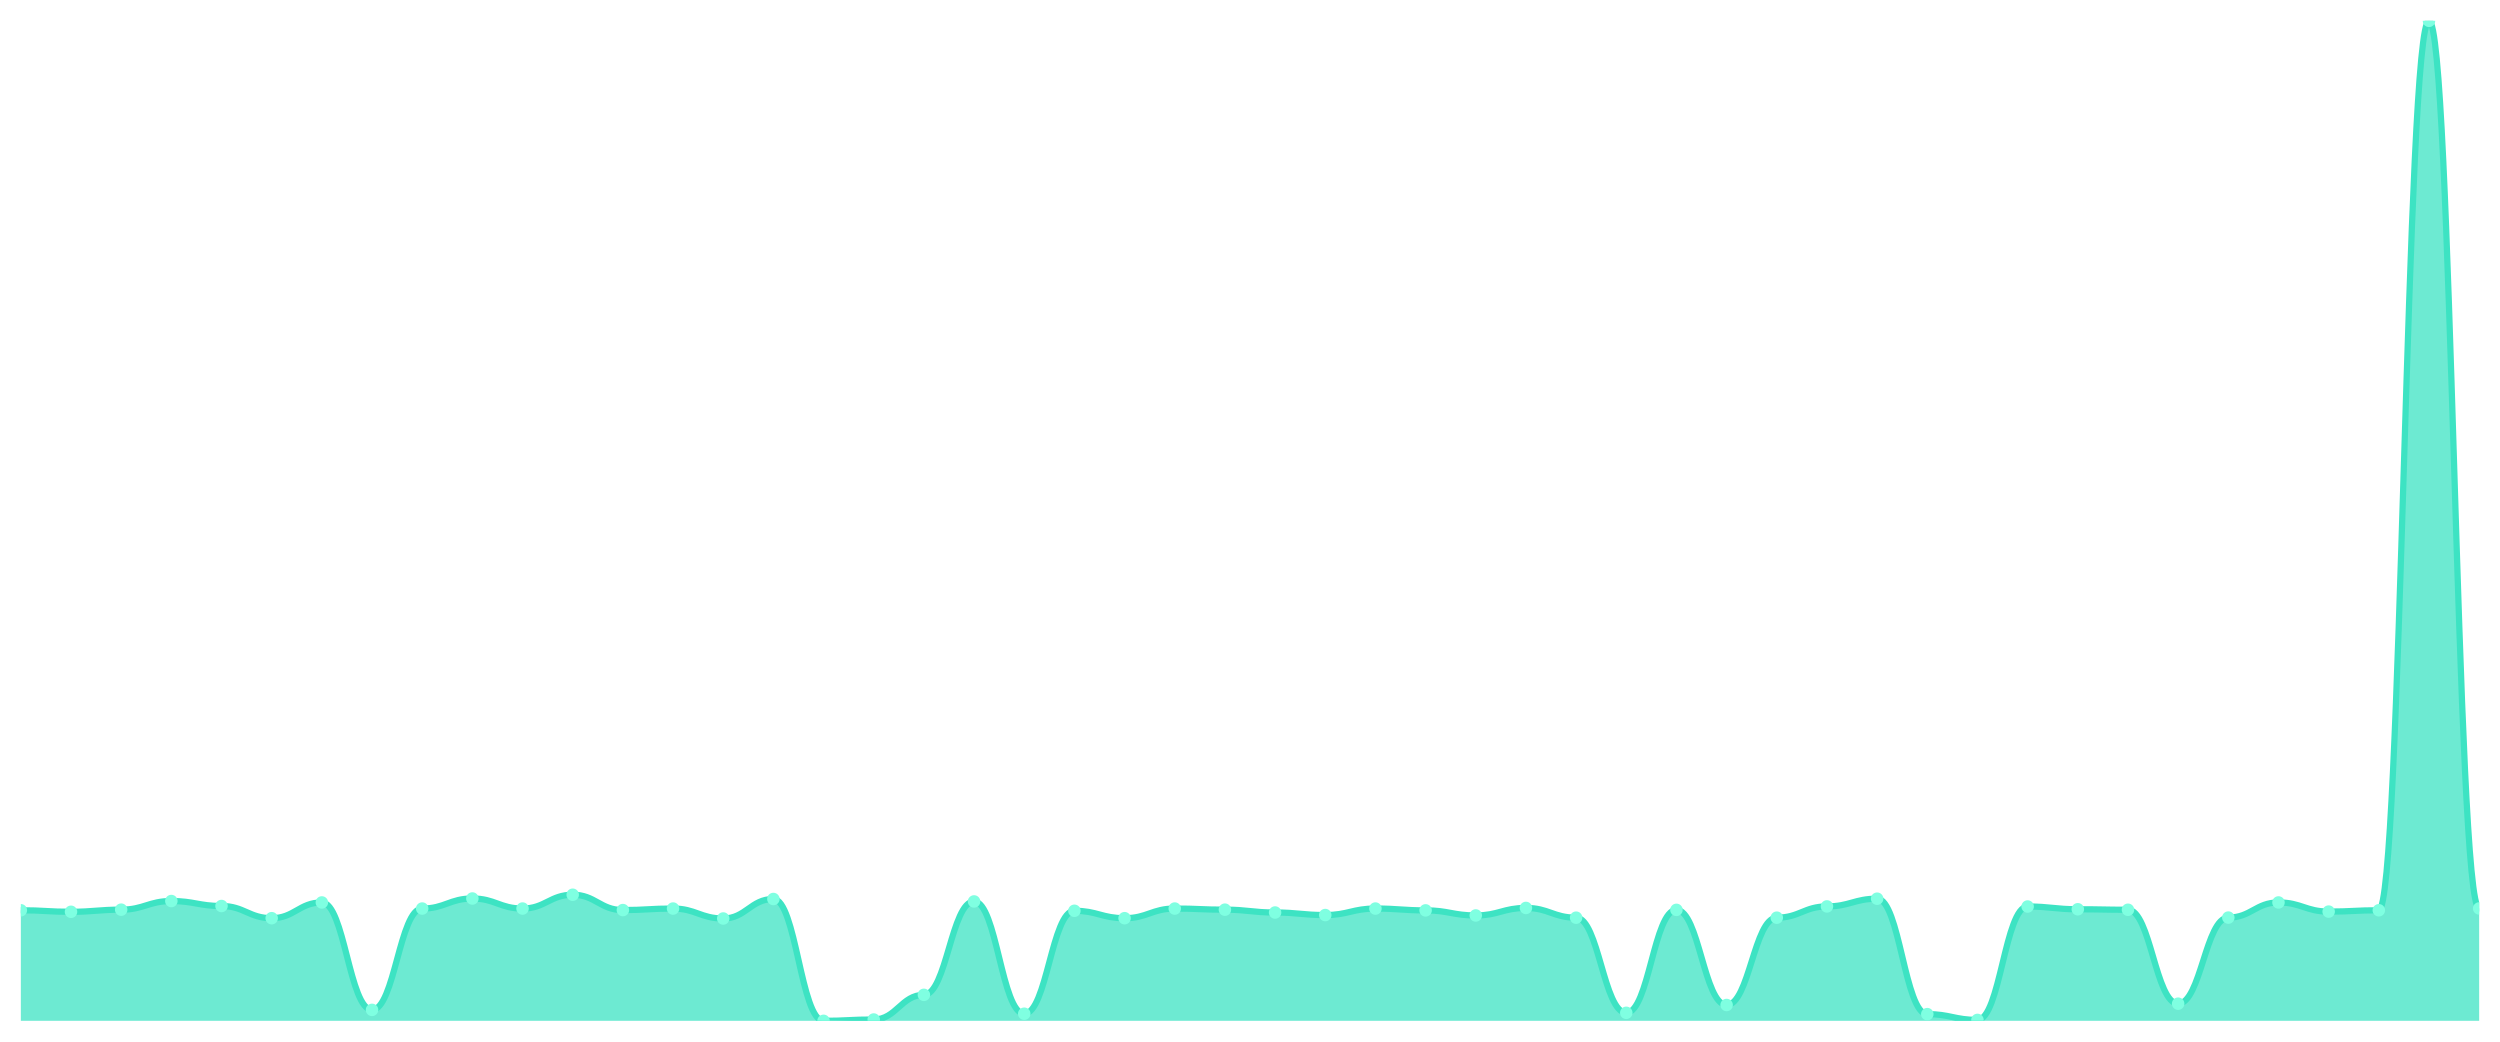
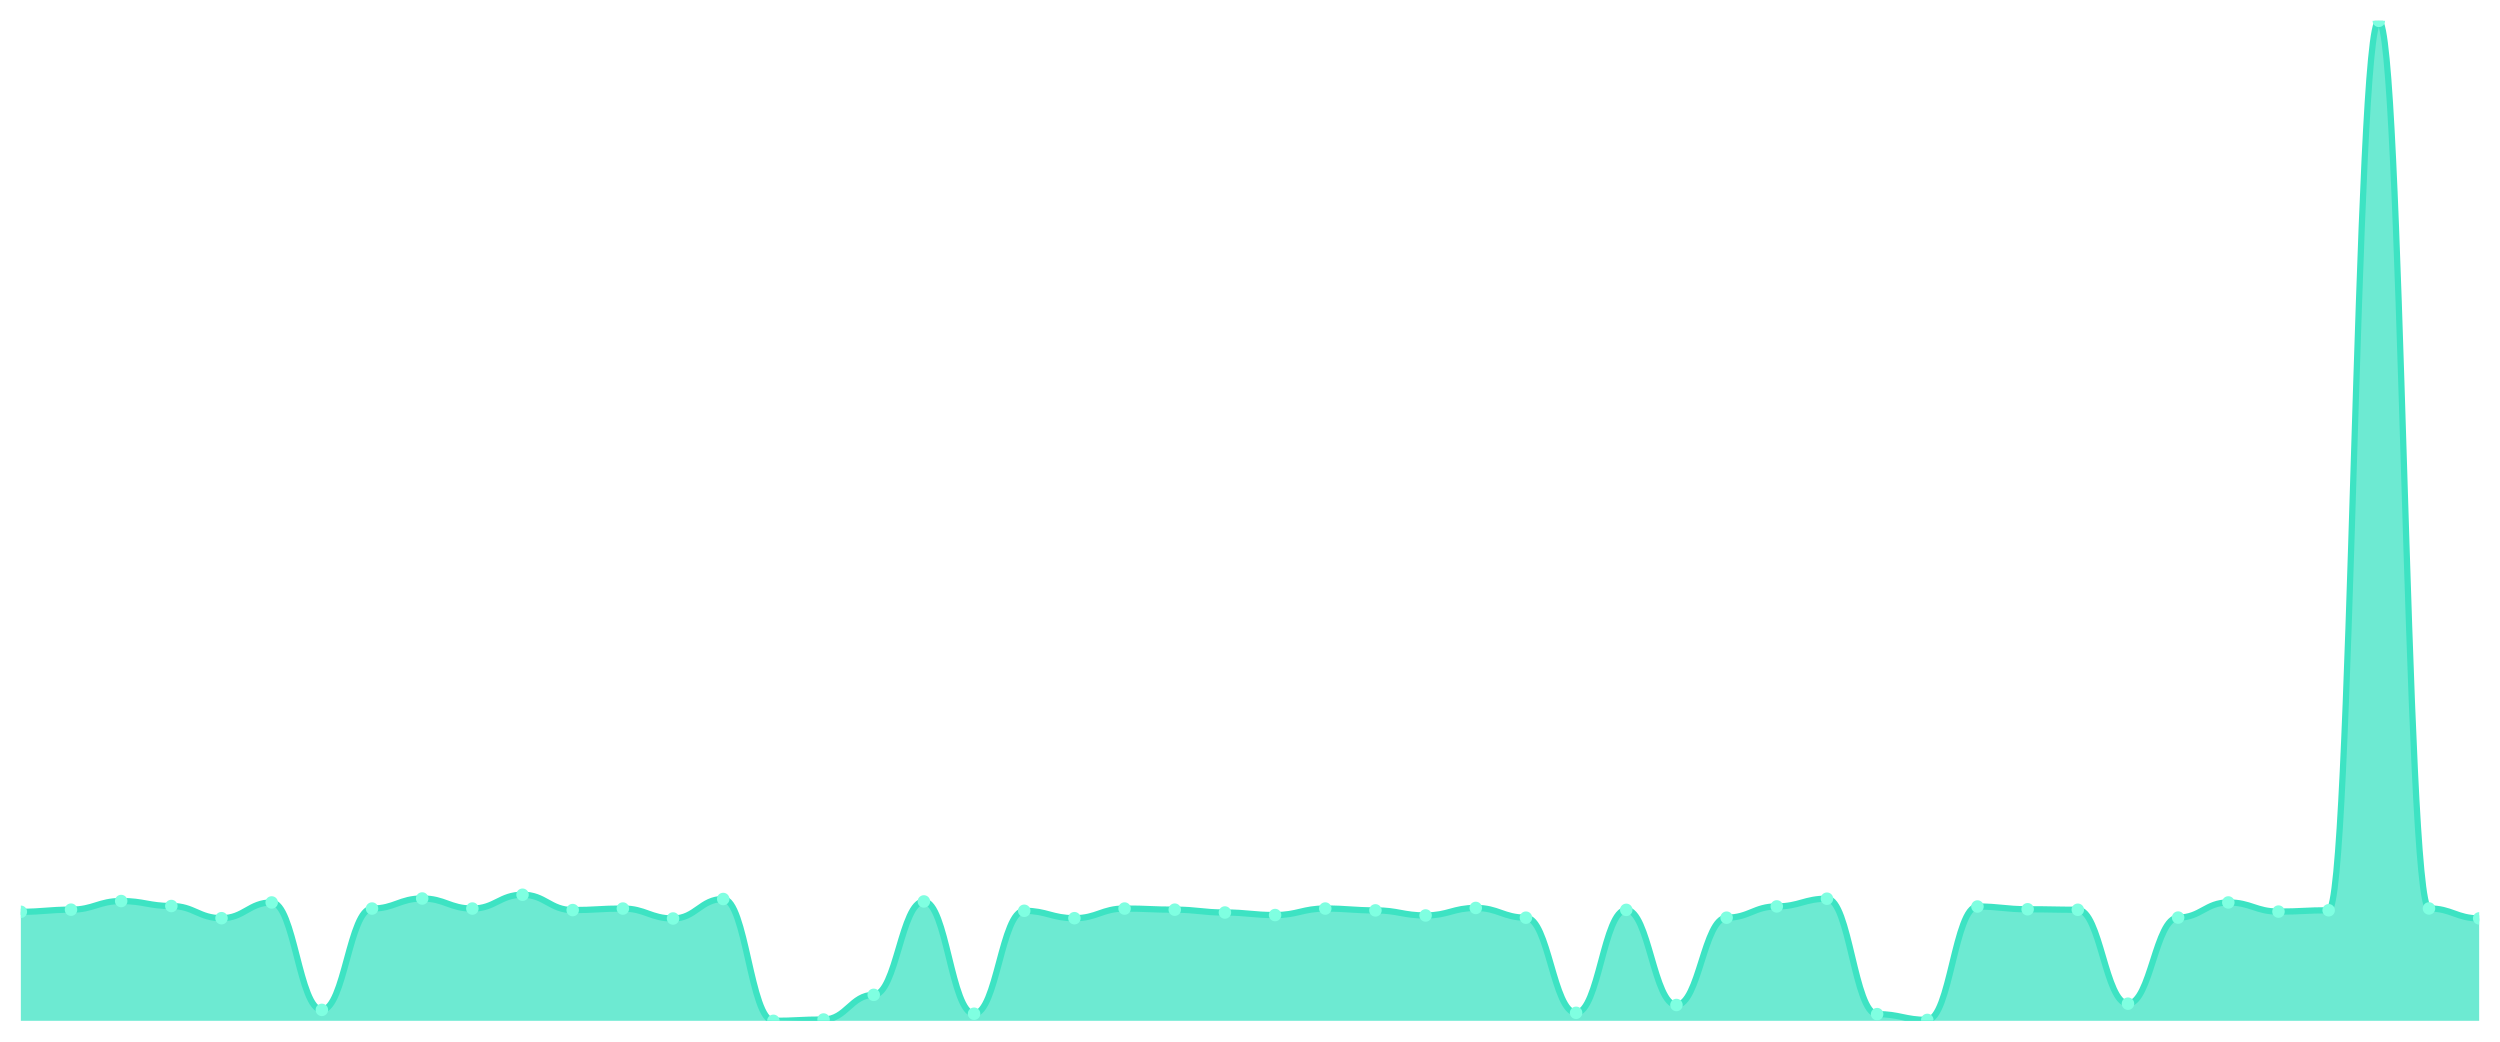
<svg xmlns="http://www.w3.org/2000/svg" viewBox="0 0 1200 500" width="1200" height="500">
  <defs>
    <clipPath id="c">
      <rect x="10" y="10" width="1180" height="480" />
    </clipPath>
  </defs>
  <rect width="1200" height="500" fill="none" />
  <g clip-path="url(#c)">
-     <path d="M 10,490 L 10,436.932 C 20.837,436.932 23.245,437.663 34.082,437.663 C 44.918,437.663 47.327,436.64 58.163,436.64 C 69,436.64 71.408,432.497 82.245,432.497 C 93.082,432.497 95.49,434.885 106.327,434.885 C 117.163,434.885 119.571,440.733 130.408,440.733 C 141.245,440.733 143.653,433.18 154.49,433.18 C 165.327,433.18 167.735,484.737 178.571,484.737 C 189.408,484.737 191.816,436.104 202.653,436.104 C 213.49,436.104 215.898,431.279 226.735,431.279 C 237.571,431.279 239.98,436.104 250.816,436.104 C 261.653,436.104 264.061,429.476 274.898,429.476 C 285.735,429.476 288.143,436.835 298.98,436.835 C 309.816,436.835 312.224,436.104 323.061,436.104 C 333.898,436.104 336.306,440.879 347.143,440.879 C 357.98,440.879 360.388,431.523 371.224,431.523 C 382.061,431.523 384.469,490 395.306,490 C 406.143,490 408.551,489.366 419.388,489.366 C 430.224,489.366 432.633,477.525 443.469,477.525 C 454.306,477.525 456.714,432.692 467.551,432.692 C 478.388,432.692 480.796,486.589 491.633,486.589 C 502.469,486.589 504.878,437.176 515.714,437.176 C 526.551,437.176 528.959,440.733 539.796,440.733 C 550.633,440.733 553.041,436.104 563.878,436.104 C 574.714,436.104 577.122,436.64 587.959,436.64 C 598.796,436.64 601.204,438.004 612.041,438.004 C 622.878,438.004 625.286,439.222 636.122,439.222 C 646.959,439.222 649.367,436.104 660.204,436.104 C 671.041,436.104 673.449,436.981 684.286,436.981 C 695.122,436.981 697.531,439.417 708.367,439.417 C 719.204,439.417 721.612,435.811 732.449,435.811 C 743.286,435.811 745.694,440.489 756.531,440.489 C 767.367,440.489 769.776,486.15 780.612,486.15 C 791.449,486.15 793.857,436.737 804.694,436.737 C 815.531,436.737 817.939,482.398 828.776,482.398 C 839.612,482.398 842.02,440.489 852.857,440.489 C 863.694,440.489 866.102,435.08 876.939,435.08 C 887.776,435.08 890.184,431.377 901.02,431.377 C 911.857,431.377 914.265,486.784 925.102,486.784 C 935.939,486.784 938.347,489.561 949.184,489.561 C 960.02,489.561 962.429,435.129 973.265,435.129 C 984.102,435.129 986.51,436.445 997.347,436.445 C 1008.184,436.445 1010.592,436.688 1021.429,436.688 C 1032.265,436.688 1034.673,481.764 1045.51,481.764 C 1056.347,481.764 1058.755,440.441 1069.592,440.441 C 1080.429,440.441 1082.837,433.18 1093.673,433.18 C 1104.51,433.18 1106.918,437.565 1117.755,437.565 C 1128.592,437.565 1131,436.932 1141.837,436.932 C 1152.673,436.932 1155.082,10 1165.918,10 C 1176.755,10 1179.163,436.055 1190,436.055 L 1190,490 Z" fill="rgba(61,227,195,0.75)" />
-     <path d="M 10,436.932 C 20.837,436.932 23.245,437.663 34.082,437.663 C 44.918,437.663 47.327,436.64 58.163,436.64 C 69,436.64 71.408,432.497 82.245,432.497 C 93.082,432.497 95.49,434.885 106.327,434.885 C 117.163,434.885 119.571,440.733 130.408,440.733 C 141.245,440.733 143.653,433.18 154.49,433.18 C 165.327,433.18 167.735,484.737 178.571,484.737 C 189.408,484.737 191.816,436.104 202.653,436.104 C 213.49,436.104 215.898,431.279 226.735,431.279 C 237.571,431.279 239.98,436.104 250.816,436.104 C 261.653,436.104 264.061,429.476 274.898,429.476 C 285.735,429.476 288.143,436.835 298.98,436.835 C 309.816,436.835 312.224,436.104 323.061,436.104 C 333.898,436.104 336.306,440.879 347.143,440.879 C 357.98,440.879 360.388,431.523 371.224,431.523 C 382.061,431.523 384.469,490 395.306,490 C 406.143,490 408.551,489.366 419.388,489.366 C 430.224,489.366 432.633,477.525 443.469,477.525 C 454.306,477.525 456.714,432.692 467.551,432.692 C 478.388,432.692 480.796,486.589 491.633,486.589 C 502.469,486.589 504.878,437.176 515.714,437.176 C 526.551,437.176 528.959,440.733 539.796,440.733 C 550.633,440.733 553.041,436.104 563.878,436.104 C 574.714,436.104 577.122,436.64 587.959,436.64 C 598.796,436.64 601.204,438.004 612.041,438.004 C 622.878,438.004 625.286,439.222 636.122,439.222 C 646.959,439.222 649.367,436.104 660.204,436.104 C 671.041,436.104 673.449,436.981 684.286,436.981 C 695.122,436.981 697.531,439.417 708.367,439.417 C 719.204,439.417 721.612,435.811 732.449,435.811 C 743.286,435.811 745.694,440.489 756.531,440.489 C 767.367,440.489 769.776,486.15 780.612,486.15 C 791.449,486.15 793.857,436.737 804.694,436.737 C 815.531,436.737 817.939,482.398 828.776,482.398 C 839.612,482.398 842.02,440.489 852.857,440.489 C 863.694,440.489 866.102,435.08 876.939,435.08 C 887.776,435.08 890.184,431.377 901.02,431.377 C 911.857,431.377 914.265,486.784 925.102,486.784 C 935.939,486.784 938.347,489.561 949.184,489.561 C 960.02,489.561 962.429,435.129 973.265,435.129 C 984.102,435.129 986.51,436.445 997.347,436.445 C 1008.184,436.445 1010.592,436.688 1021.429,436.688 C 1032.265,436.688 1034.673,481.764 1045.51,481.764 C 1056.347,481.764 1058.755,440.441 1069.592,440.441 C 1080.429,440.441 1082.837,433.18 1093.673,433.18 C 1104.51,433.18 1106.918,437.565 1117.755,437.565 C 1128.592,437.565 1131,436.932 1141.837,436.932 C 1152.673,436.932 1155.082,10 1165.918,10 C 1176.755,10 1179.163,436.055 1190,436.055" fill="none" stroke="#3de3c3" stroke-width="3" stroke-linecap="round" stroke-linejoin="round" />
-     <circle cx="10" cy="436.932" r="3" fill="#7fffe1" />
-     <circle cx="34.082" cy="437.663" r="3" fill="#7fffe1" />
-     <circle cx="58.163" cy="436.64" r="3" fill="#7fffe1" />
-     <circle cx="82.245" cy="432.497" r="3" fill="#7fffe1" />
-     <circle cx="106.327" cy="434.885" r="3" fill="#7fffe1" />
-     <circle cx="130.408" cy="440.733" r="3" fill="#7fffe1" />
-     <circle cx="154.49" cy="433.18" r="3" fill="#7fffe1" />
-     <circle cx="178.571" cy="484.737" r="3" fill="#7fffe1" />
-     <circle cx="202.653" cy="436.104" r="3" fill="#7fffe1" />
-     <circle cx="226.735" cy="431.279" r="3" fill="#7fffe1" />
-     <circle cx="250.816" cy="436.104" r="3" fill="#7fffe1" />
-     <circle cx="274.898" cy="429.476" r="3" fill="#7fffe1" />
-     <circle cx="298.98" cy="436.835" r="3" fill="#7fffe1" />
-     <circle cx="323.061" cy="436.104" r="3" fill="#7fffe1" />
-     <circle cx="347.143" cy="440.879" r="3" fill="#7fffe1" />
-     <circle cx="371.224" cy="431.523" r="3" fill="#7fffe1" />
-     <circle cx="395.306" cy="490" r="3" fill="#7fffe1" />
-     <circle cx="419.388" cy="489.366" r="3" fill="#7fffe1" />
-     <circle cx="443.469" cy="477.525" r="3" fill="#7fffe1" />
-     <circle cx="467.551" cy="432.692" r="3" fill="#7fffe1" />
-     <circle cx="491.633" cy="486.589" r="3" fill="#7fffe1" />
-     <circle cx="515.714" cy="437.176" r="3" fill="#7fffe1" />
-     <circle cx="539.796" cy="440.733" r="3" fill="#7fffe1" />
-     <circle cx="563.878" cy="436.104" r="3" fill="#7fffe1" />
-     <circle cx="587.959" cy="436.64" r="3" fill="#7fffe1" />
-     <circle cx="612.041" cy="438.004" r="3" fill="#7fffe1" />
-     <circle cx="636.122" cy="439.222" r="3" fill="#7fffe1" />
-     <circle cx="660.204" cy="436.104" r="3" fill="#7fffe1" />
-     <circle cx="684.286" cy="436.981" r="3" fill="#7fffe1" />
-     <circle cx="708.367" cy="439.417" r="3" fill="#7fffe1" />
-     <circle cx="732.449" cy="435.811" r="3" fill="#7fffe1" />
-     <circle cx="756.531" cy="440.489" r="3" fill="#7fffe1" />
-     <circle cx="780.612" cy="486.15" r="3" fill="#7fffe1" />
-     <circle cx="804.694" cy="436.737" r="3" fill="#7fffe1" />
-     <circle cx="828.776" cy="482.398" r="3" fill="#7fffe1" />
-     <circle cx="852.857" cy="440.489" r="3" fill="#7fffe1" />
-     <circle cx="876.939" cy="435.08" r="3" fill="#7fffe1" />
-     <circle cx="901.02" cy="431.377" r="3" fill="#7fffe1" />
-     <circle cx="925.102" cy="486.784" r="3" fill="#7fffe1" />
-     <circle cx="949.184" cy="489.561" r="3" fill="#7fffe1" />
-     <circle cx="973.265" cy="435.129" r="3" fill="#7fffe1" />
-     <circle cx="997.347" cy="436.445" r="3" fill="#7fffe1" />
-     <circle cx="1021.429" cy="436.688" r="3" fill="#7fffe1" />
-     <circle cx="1045.51" cy="481.764" r="3" fill="#7fffe1" />
-     <circle cx="1069.592" cy="440.441" r="3" fill="#7fffe1" />
-     <circle cx="1093.673" cy="433.18" r="3" fill="#7fffe1" />
-     <circle cx="1117.755" cy="437.565" r="3" fill="#7fffe1" />
-     <circle cx="1141.837" cy="436.932" r="3" fill="#7fffe1" />
-     <circle cx="1165.918" cy="10" r="3" fill="#7fffe1" />
-     <circle cx="1190" cy="436.055" r="3" fill="#7fffe1" />
+     <path d="M 10,490 L 10,437.663 C 20.837,437.663 23.245,436.64 34.082,436.64 C 44.918,436.64 47.327,432.497 58.163,432.497 C 69,432.497 71.408,434.885 82.245,434.885 C 93.082,434.885 95.49,440.733 106.327,440.733 C 117.163,440.733 119.571,433.18 130.408,433.18 C 141.245,433.18 143.653,484.737 154.49,484.737 C 165.327,484.737 167.735,436.104 178.571,436.104 C 189.408,436.104 191.816,431.279 202.653,431.279 C 213.49,431.279 215.898,436.104 226.735,436.104 C 237.571,436.104 239.98,429.476 250.816,429.476 C 261.653,429.476 264.061,436.835 274.898,436.835 C 285.735,436.835 288.143,436.104 298.98,436.104 C 309.816,436.104 312.224,440.879 323.061,440.879 C 333.898,440.879 336.306,431.523 347.143,431.523 C 357.98,431.523 360.388,490 371.224,490 C 382.061,490 384.469,489.366 395.306,489.366 C 406.143,489.366 408.551,477.525 419.388,477.525 C 430.224,477.525 432.633,432.692 443.469,432.692 C 454.306,432.692 456.714,486.589 467.551,486.589 C 478.388,486.589 480.796,437.176 491.633,437.176 C 502.469,437.176 504.878,440.733 515.714,440.733 C 526.551,440.733 528.959,436.104 539.796,436.104 C 550.633,436.104 553.041,436.64 563.878,436.64 C 574.714,436.64 577.122,438.004 587.959,438.004 C 598.796,438.004 601.204,439.222 612.041,439.222 C 622.878,439.222 625.286,436.104 636.122,436.104 C 646.959,436.104 649.367,436.981 660.204,436.981 C 671.041,436.981 673.449,439.417 684.286,439.417 C 695.122,439.417 697.531,435.811 708.367,435.811 C 719.204,435.811 721.612,440.489 732.449,440.489 C 743.286,440.489 745.694,486.15 756.531,486.15 C 767.367,486.15 769.776,436.737 780.612,436.737 C 791.449,436.737 793.857,482.398 804.694,482.398 C 815.531,482.398 817.939,440.489 828.776,440.489 C 839.612,440.489 842.02,435.08 852.857,435.08 C 863.694,435.08 866.102,431.377 876.939,431.377 C 887.776,431.377 890.184,486.784 901.02,486.784 C 911.857,486.784 914.265,489.561 925.102,489.561 C 935.939,489.561 938.347,435.129 949.184,435.129 C 960.02,435.129 962.429,436.445 973.265,436.445 C 984.102,436.445 986.51,436.688 997.347,436.688 C 1008.184,436.688 1010.592,481.764 1021.429,481.764 C 1032.265,481.764 1034.673,440.441 1045.51,440.441 C 1056.347,440.441 1058.755,433.18 1069.592,433.18 C 1080.429,433.18 1082.837,437.565 1093.673,437.565 C 1104.51,437.565 1106.918,436.932 1117.755,436.932 C 1128.592,436.932 1131,10 1141.837,10 C 1152.673,10 1155.082,436.055 1165.918,436.055 C 1176.755,436.055 1179.163,440.83 1190,440.83 L 1190,490 Z" fill="rgba(61,227,195,0.75)" />
+     <path d="M 10,437.663 C 20.837,437.663 23.245,436.64 34.082,436.64 C 44.918,436.64 47.327,432.497 58.163,432.497 C 69,432.497 71.408,434.885 82.245,434.885 C 93.082,434.885 95.49,440.733 106.327,440.733 C 117.163,440.733 119.571,433.18 130.408,433.18 C 141.245,433.18 143.653,484.737 154.49,484.737 C 165.327,484.737 167.735,436.104 178.571,436.104 C 189.408,436.104 191.816,431.279 202.653,431.279 C 213.49,431.279 215.898,436.104 226.735,436.104 C 237.571,436.104 239.98,429.476 250.816,429.476 C 261.653,429.476 264.061,436.835 274.898,436.835 C 285.735,436.835 288.143,436.104 298.98,436.104 C 309.816,436.104 312.224,440.879 323.061,440.879 C 333.898,440.879 336.306,431.523 347.143,431.523 C 357.98,431.523 360.388,490 371.224,490 C 382.061,490 384.469,489.366 395.306,489.366 C 406.143,489.366 408.551,477.525 419.388,477.525 C 430.224,477.525 432.633,432.692 443.469,432.692 C 454.306,432.692 456.714,486.589 467.551,486.589 C 478.388,486.589 480.796,437.176 491.633,437.176 C 502.469,437.176 504.878,440.733 515.714,440.733 C 526.551,440.733 528.959,436.104 539.796,436.104 C 550.633,436.104 553.041,436.64 563.878,436.64 C 574.714,436.64 577.122,438.004 587.959,438.004 C 598.796,438.004 601.204,439.222 612.041,439.222 C 622.878,439.222 625.286,436.104 636.122,436.104 C 646.959,436.104 649.367,436.981 660.204,436.981 C 671.041,436.981 673.449,439.417 684.286,439.417 C 695.122,439.417 697.531,435.811 708.367,435.811 C 719.204,435.811 721.612,440.489 732.449,440.489 C 743.286,440.489 745.694,486.15 756.531,486.15 C 767.367,486.15 769.776,436.737 780.612,436.737 C 791.449,436.737 793.857,482.398 804.694,482.398 C 815.531,482.398 817.939,440.489 828.776,440.489 C 839.612,440.489 842.02,435.08 852.857,435.08 C 863.694,435.08 866.102,431.377 876.939,431.377 C 887.776,431.377 890.184,486.784 901.02,486.784 C 911.857,486.784 914.265,489.561 925.102,489.561 C 935.939,489.561 938.347,435.129 949.184,435.129 C 960.02,435.129 962.429,436.445 973.265,436.445 C 984.102,436.445 986.51,436.688 997.347,436.688 C 1008.184,436.688 1010.592,481.764 1021.429,481.764 C 1032.265,481.764 1034.673,440.441 1045.51,440.441 C 1056.347,440.441 1058.755,433.18 1069.592,433.18 C 1080.429,433.18 1082.837,437.565 1093.673,437.565 C 1104.51,437.565 1106.918,436.932 1117.755,436.932 C 1128.592,436.932 1131,10 1141.837,10 C 1152.673,10 1155.082,436.055 1165.918,436.055 C 1176.755,436.055 1179.163,440.83 1190,440.83" fill="none" stroke="#3de3c3" stroke-width="3" stroke-linecap="round" stroke-linejoin="round" />
+     <circle cx="10" cy="437.663" r="3" fill="#7fffe1" />
+     <circle cx="34.082" cy="436.64" r="3" fill="#7fffe1" />
+     <circle cx="58.163" cy="432.497" r="3" fill="#7fffe1" />
+     <circle cx="82.245" cy="434.885" r="3" fill="#7fffe1" />
+     <circle cx="106.327" cy="440.733" r="3" fill="#7fffe1" />
+     <circle cx="130.408" cy="433.18" r="3" fill="#7fffe1" />
+     <circle cx="154.49" cy="484.737" r="3" fill="#7fffe1" />
+     <circle cx="178.571" cy="436.104" r="3" fill="#7fffe1" />
+     <circle cx="202.653" cy="431.279" r="3" fill="#7fffe1" />
+     <circle cx="226.735" cy="436.104" r="3" fill="#7fffe1" />
+     <circle cx="250.816" cy="429.476" r="3" fill="#7fffe1" />
+     <circle cx="274.898" cy="436.835" r="3" fill="#7fffe1" />
+     <circle cx="298.98" cy="436.104" r="3" fill="#7fffe1" />
+     <circle cx="323.061" cy="440.879" r="3" fill="#7fffe1" />
+     <circle cx="347.143" cy="431.523" r="3" fill="#7fffe1" />
+     <circle cx="371.224" cy="490" r="3" fill="#7fffe1" />
+     <circle cx="395.306" cy="489.366" r="3" fill="#7fffe1" />
+     <circle cx="419.388" cy="477.525" r="3" fill="#7fffe1" />
+     <circle cx="443.469" cy="432.692" r="3" fill="#7fffe1" />
+     <circle cx="467.551" cy="486.589" r="3" fill="#7fffe1" />
+     <circle cx="491.633" cy="437.176" r="3" fill="#7fffe1" />
+     <circle cx="515.714" cy="440.733" r="3" fill="#7fffe1" />
+     <circle cx="539.796" cy="436.104" r="3" fill="#7fffe1" />
+     <circle cx="563.878" cy="436.64" r="3" fill="#7fffe1" />
+     <circle cx="587.959" cy="438.004" r="3" fill="#7fffe1" />
+     <circle cx="612.041" cy="439.222" r="3" fill="#7fffe1" />
+     <circle cx="636.122" cy="436.104" r="3" fill="#7fffe1" />
+     <circle cx="660.204" cy="436.981" r="3" fill="#7fffe1" />
+     <circle cx="684.286" cy="439.417" r="3" fill="#7fffe1" />
+     <circle cx="708.367" cy="435.811" r="3" fill="#7fffe1" />
+     <circle cx="732.449" cy="440.489" r="3" fill="#7fffe1" />
+     <circle cx="756.531" cy="486.15" r="3" fill="#7fffe1" />
+     <circle cx="780.612" cy="436.737" r="3" fill="#7fffe1" />
+     <circle cx="804.694" cy="482.398" r="3" fill="#7fffe1" />
+     <circle cx="828.776" cy="440.489" r="3" fill="#7fffe1" />
+     <circle cx="852.857" cy="435.08" r="3" fill="#7fffe1" />
+     <circle cx="876.939" cy="431.377" r="3" fill="#7fffe1" />
+     <circle cx="901.02" cy="486.784" r="3" fill="#7fffe1" />
+     <circle cx="925.102" cy="489.561" r="3" fill="#7fffe1" />
+     <circle cx="949.184" cy="435.129" r="3" fill="#7fffe1" />
+     <circle cx="973.265" cy="436.445" r="3" fill="#7fffe1" />
+     <circle cx="997.347" cy="436.688" r="3" fill="#7fffe1" />
+     <circle cx="1021.429" cy="481.764" r="3" fill="#7fffe1" />
+     <circle cx="1045.51" cy="440.441" r="3" fill="#7fffe1" />
+     <circle cx="1069.592" cy="433.18" r="3" fill="#7fffe1" />
+     <circle cx="1093.673" cy="437.565" r="3" fill="#7fffe1" />
+     <circle cx="1117.755" cy="436.932" r="3" fill="#7fffe1" />
+     <circle cx="1141.837" cy="10" r="3" fill="#7fffe1" />
+     <circle cx="1165.918" cy="436.055" r="3" fill="#7fffe1" />
+     <circle cx="1190" cy="440.83" r="3" fill="#7fffe1" />
  </g>
</svg>
